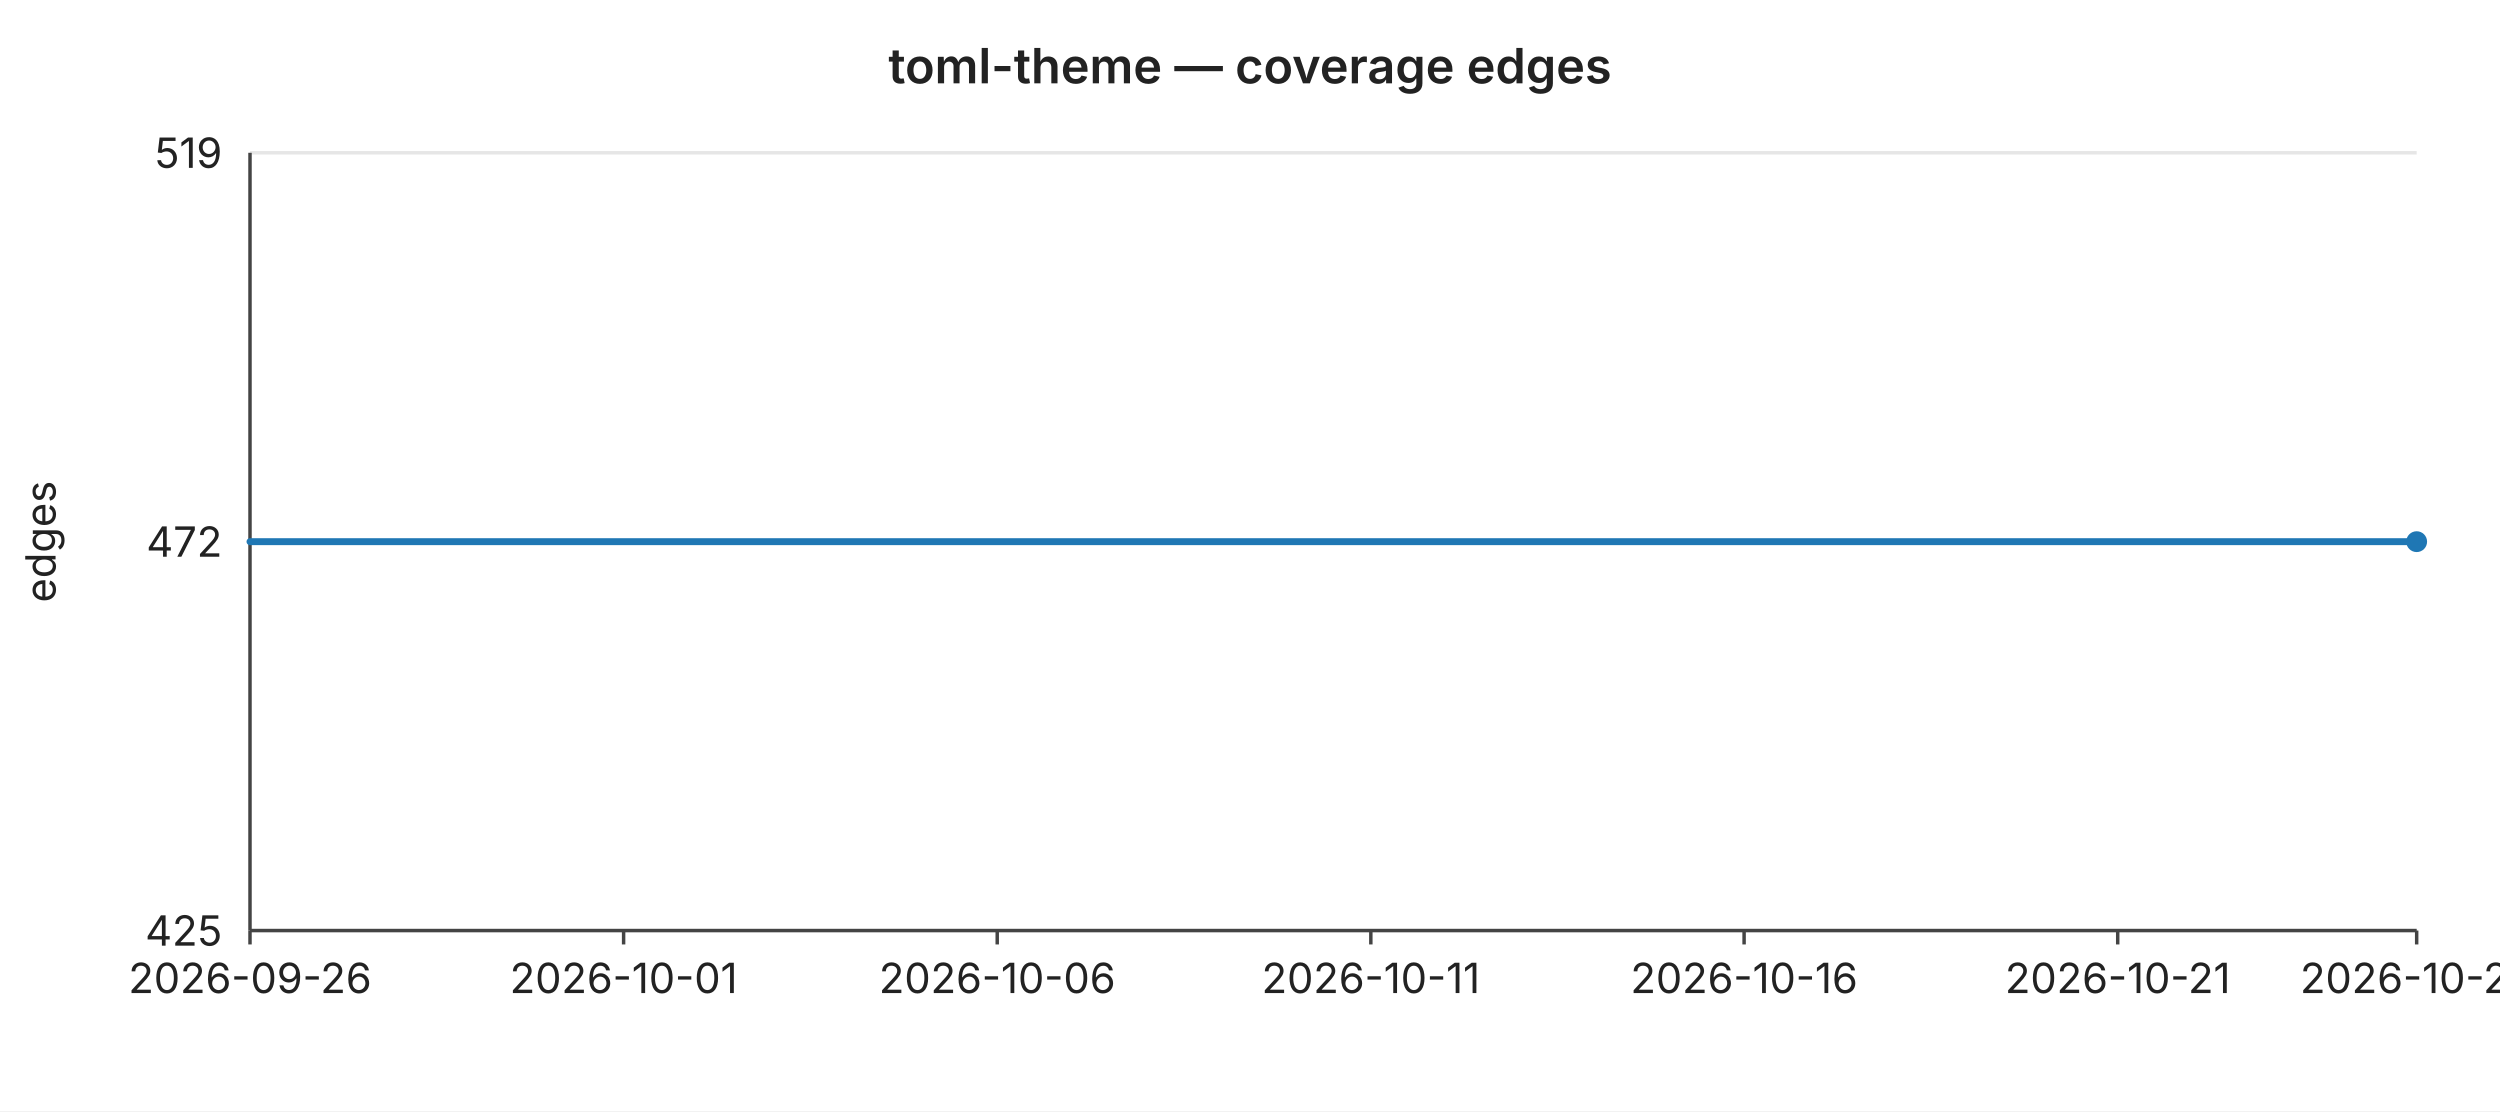
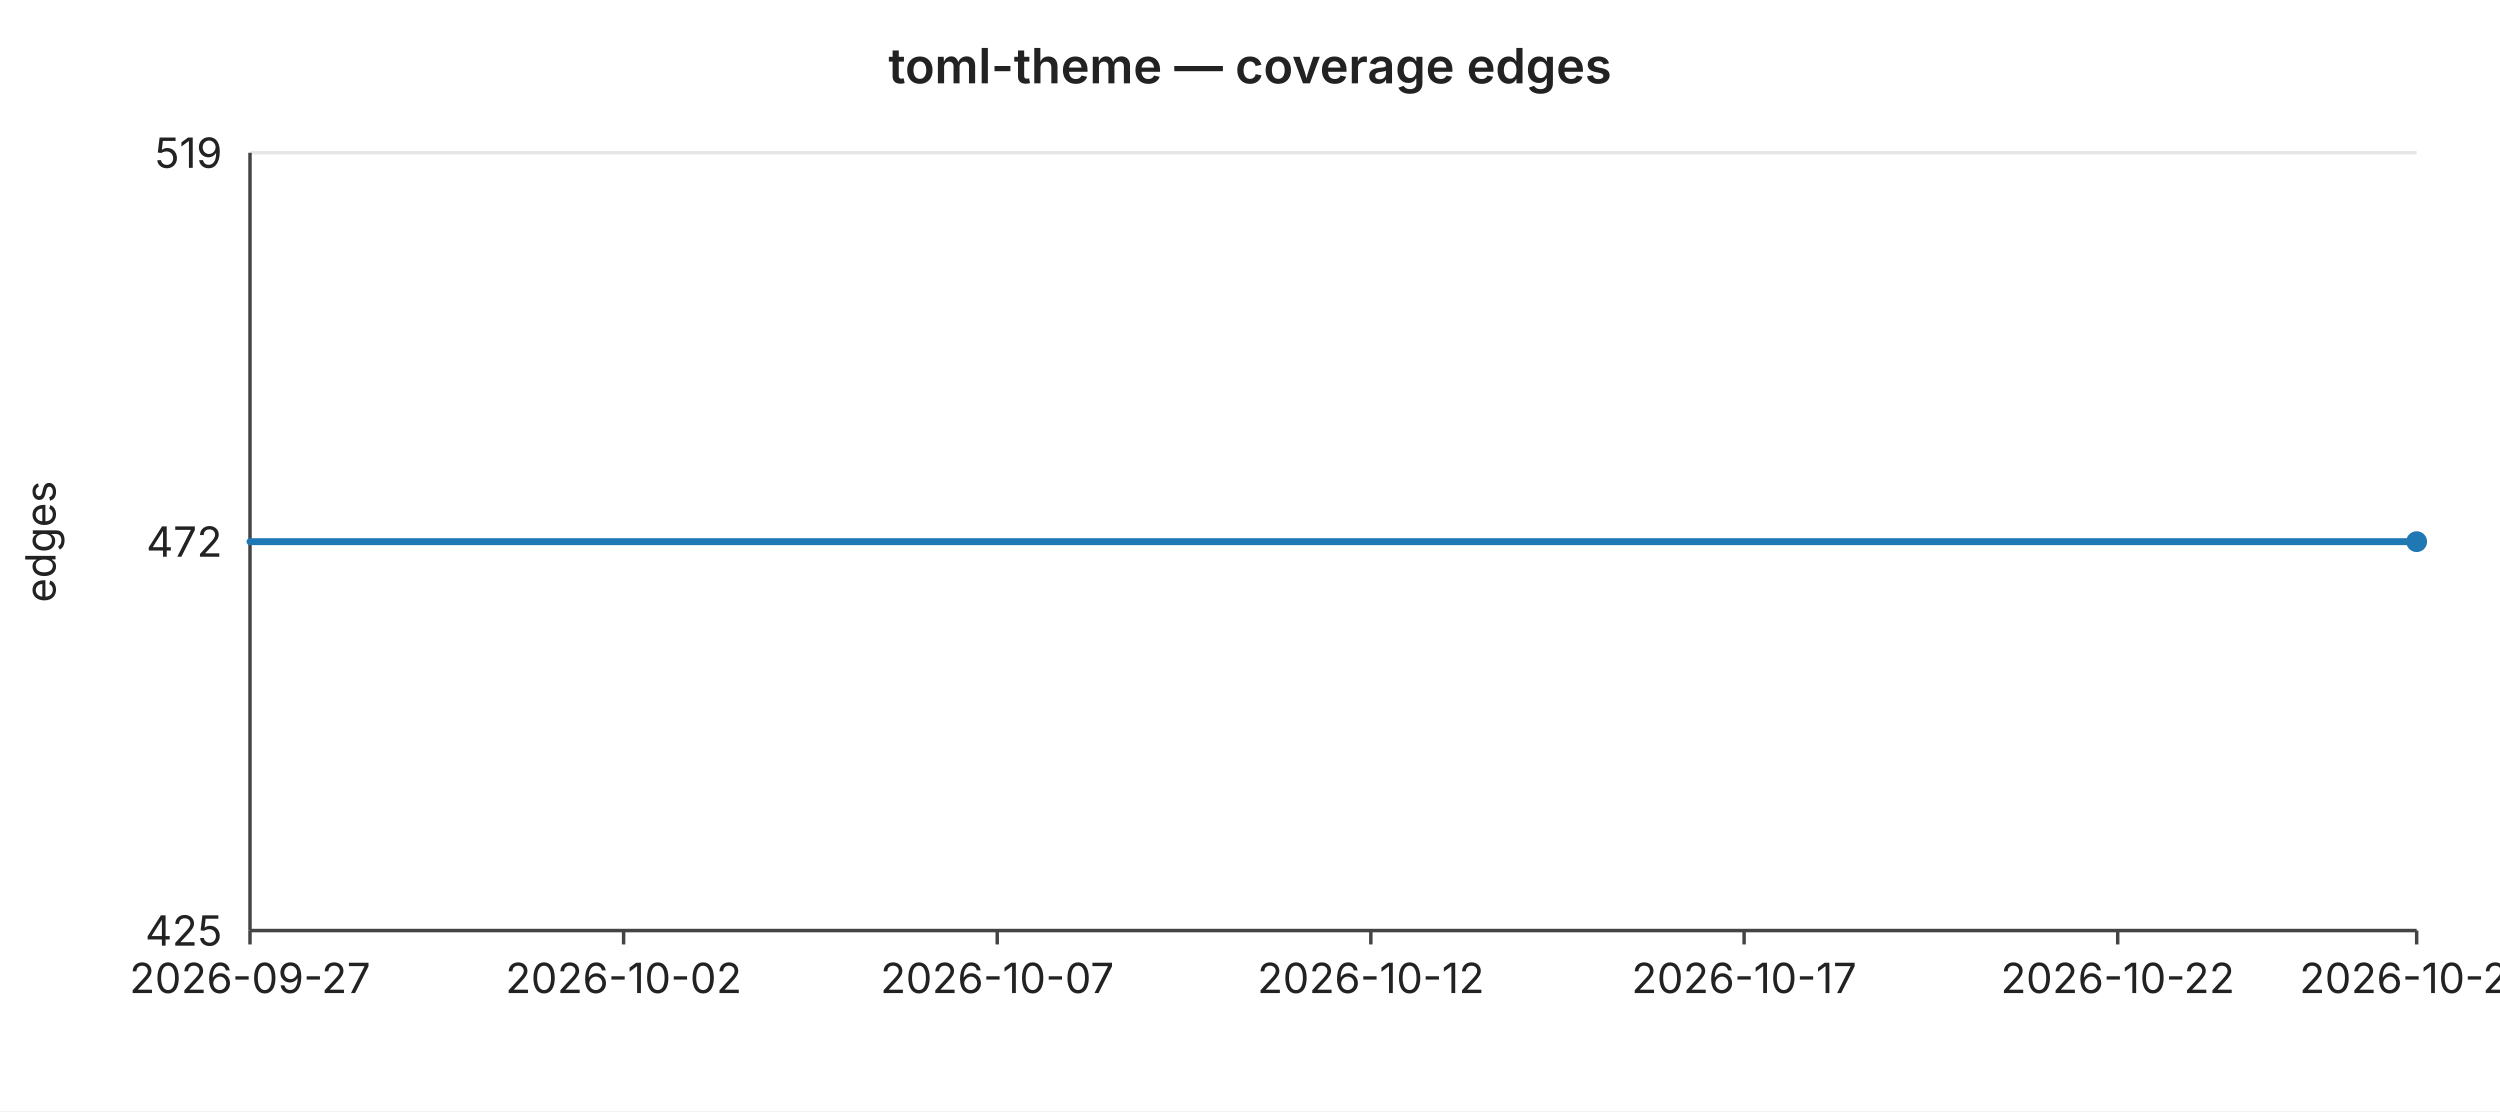
<svg xmlns="http://www.w3.org/2000/svg" width="720" height="320" viewBox="0 0 720 320" font-family="-apple-system,BlinkMacSystemFont,Segoe UI,sans-serif" font-size="12">
  <rect width="720" height="320" fill="#ffffff" />
  <text x="360" y="24" text-anchor="middle" font-size="14" font-weight="600" fill="#222">toml-theme — coverage edges</text>
  <line x1="72" y1="44.0" x2="696" y2="44.0" stroke="#e6e6e6" stroke-width="1" />
  <text x="64" y="44.0" text-anchor="end" dominant-baseline="middle" fill="#222">519</text>
  <line x1="72" y1="156.0" x2="696" y2="156.0" stroke="#e6e6e6" stroke-width="1" />
  <text x="64" y="156.0" text-anchor="end" dominant-baseline="middle" fill="#222">472</text>
  <line x1="72" y1="268.0" x2="696" y2="268.0" stroke="#e6e6e6" stroke-width="1" />
  <text x="64" y="268.0" text-anchor="end" dominant-baseline="middle" fill="#222">425</text>
  <text x="16" y="156" text-anchor="middle" fill="#222" transform="rotate(-90 16 156)">edges</text>
  <line x1="72" y1="44" x2="72" y2="268" stroke="#444" stroke-width="1" />
  <line x1="72" y1="268" x2="696" y2="268" stroke="#444" stroke-width="1" />
  <line x1="72.0" y1="268" x2="72.0" y2="272" stroke="#444" stroke-width="1" />
-   <text x="72.0" y="286" text-anchor="middle" fill="#222">2026-09-26</text>
+   <text x="72.0" y="286" text-anchor="middle" fill="#222">2026-09-27</text>
  <line x1="179.6" y1="268" x2="179.6" y2="272" stroke="#444" stroke-width="1" />
-   <text x="179.6" y="286" text-anchor="middle" fill="#222">2026-10-01</text>
+   <text x="179.6" y="286" text-anchor="middle" fill="#222">2026-10-02</text>
  <line x1="287.2" y1="268" x2="287.2" y2="272" stroke="#444" stroke-width="1" />
-   <text x="287.2" y="286" text-anchor="middle" fill="#222">2026-10-06</text>
+   <text x="287.2" y="286" text-anchor="middle" fill="#222">2026-10-07</text>
  <line x1="394.8" y1="268" x2="394.8" y2="272" stroke="#444" stroke-width="1" />
-   <text x="394.8" y="286" text-anchor="middle" fill="#222">2026-10-11</text>
+   <text x="394.8" y="286" text-anchor="middle" fill="#222">2026-10-12</text>
  <line x1="502.3" y1="268" x2="502.3" y2="272" stroke="#444" stroke-width="1" />
-   <text x="502.3" y="286" text-anchor="middle" fill="#222">2026-10-16</text>
+   <text x="502.3" y="286" text-anchor="middle" fill="#222">2026-10-17</text>
  <line x1="609.9" y1="268" x2="609.9" y2="272" stroke="#444" stroke-width="1" />
-   <text x="609.9" y="286" text-anchor="middle" fill="#222">2026-10-21</text>
+   <text x="609.9" y="286" text-anchor="middle" fill="#222">2026-10-22</text>
  <line x1="696.0" y1="268" x2="696.0" y2="272" stroke="#444" stroke-width="1" />
-   <text x="696.0" y="286" text-anchor="middle" fill="#222">2026-10-25</text>
+   <text x="696.0" y="286" text-anchor="middle" fill="#222">2026-10-26</text>
  <polyline fill="none" stroke="#1f77b4" stroke-width="2" stroke-linejoin="round" stroke-linecap="round" points="72.0,156.0 93.5,156.0 115.0,156.0 136.6,156.0 158.1,156.0 179.6,156.0 201.1,156.0 222.6,156.0 244.1,156.0 265.7,156.0 287.2,156.0 308.7,156.0 330.2,156.0 351.7,156.0 373.2,156.0 394.8,156.0 416.3,156.0 437.8,156.0 459.3,156.0 480.8,156.0 502.3,156.0 523.9,156.0 545.4,156.0 566.9,156.0 588.4,156.0 609.9,156.0 631.4,156.0 653.0,156.0 674.5,156.0 696.0,156.0" />
  <circle cx="696.0" cy="156.0" r="3" fill="#1f77b4" />
</svg>
